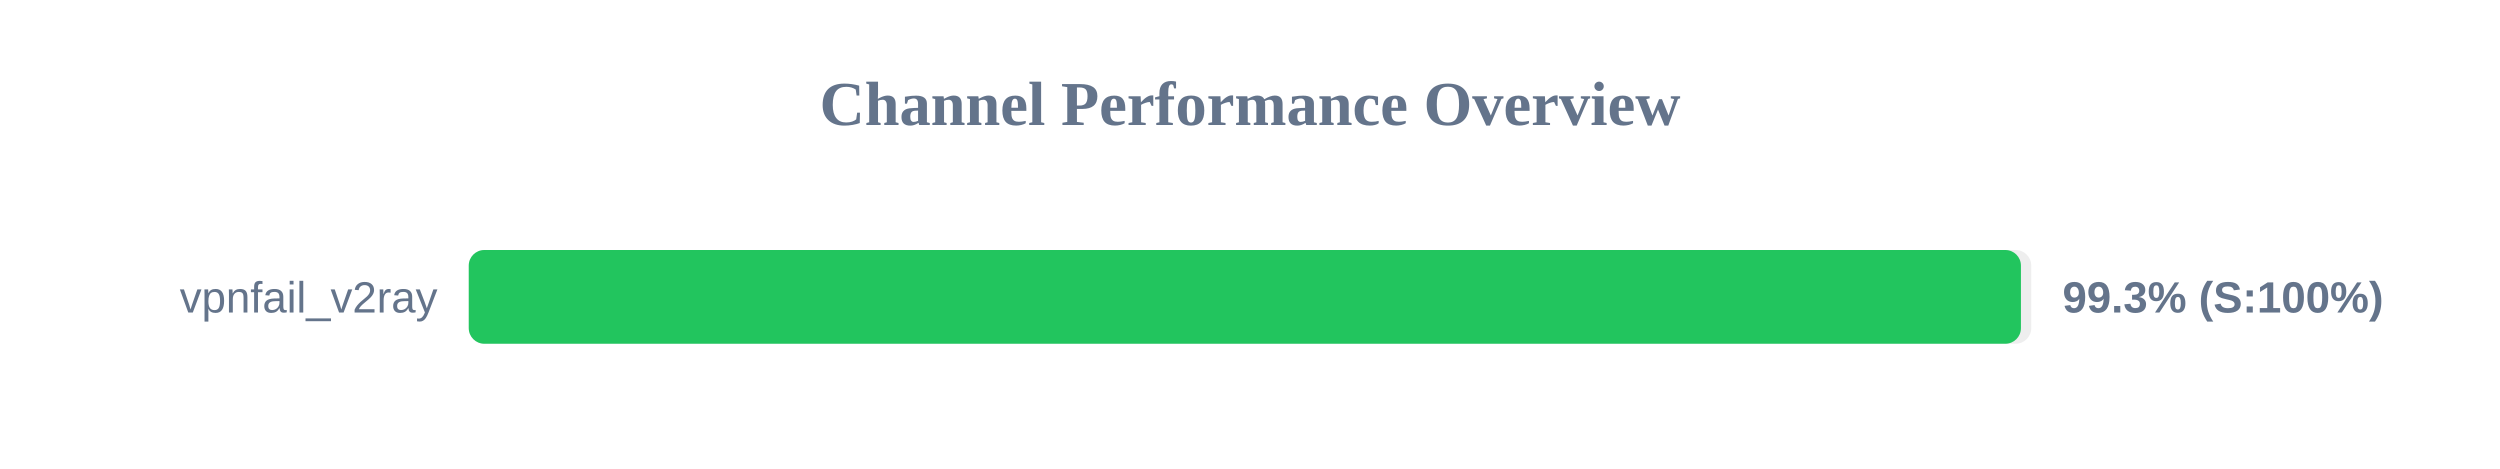
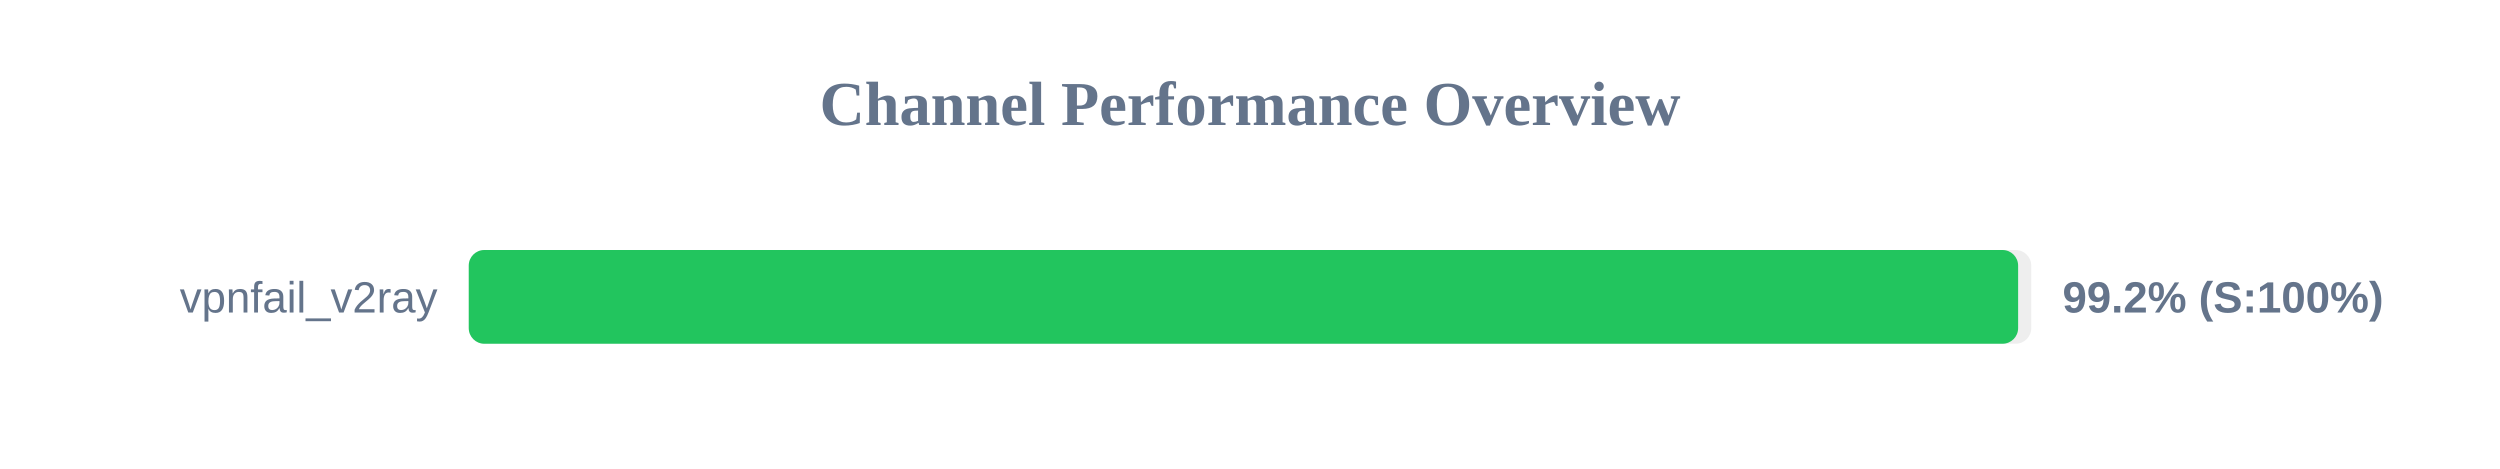
<svg xmlns="http://www.w3.org/2000/svg" width="800" height="150" version="1.1">
  <style>
        .row { font: 14px Arial; fill: #64748b; }
        .score { font: bold 14px Arial; fill: #64748b; }
    </style>
  <text x="400" y="40" text-anchor="middle" font-size="20px" font-weight="bold" fill="#64748b">Channel Performance Overview</text>
  <rect x="150" y="80" width="500" height="30" fill="#eee" rx="5" />
-   <rect x="150" y="80" width="496.7" height="30" fill="#22c55e" rx="5" />
+   <rect x="150" y="80" width="495.8" height="30" fill="#22c55e" rx="5" />
  <text x="140" y="100" text-anchor="end" class="row">vpnfail_v2ray</text>
-   <text x="660" y="100" text-anchor="start" class="score">99.3% (S:100%)</text>
+   <text x="660" y="100" text-anchor="start" class="score">99.2% (S:100%)</text>
</svg>
